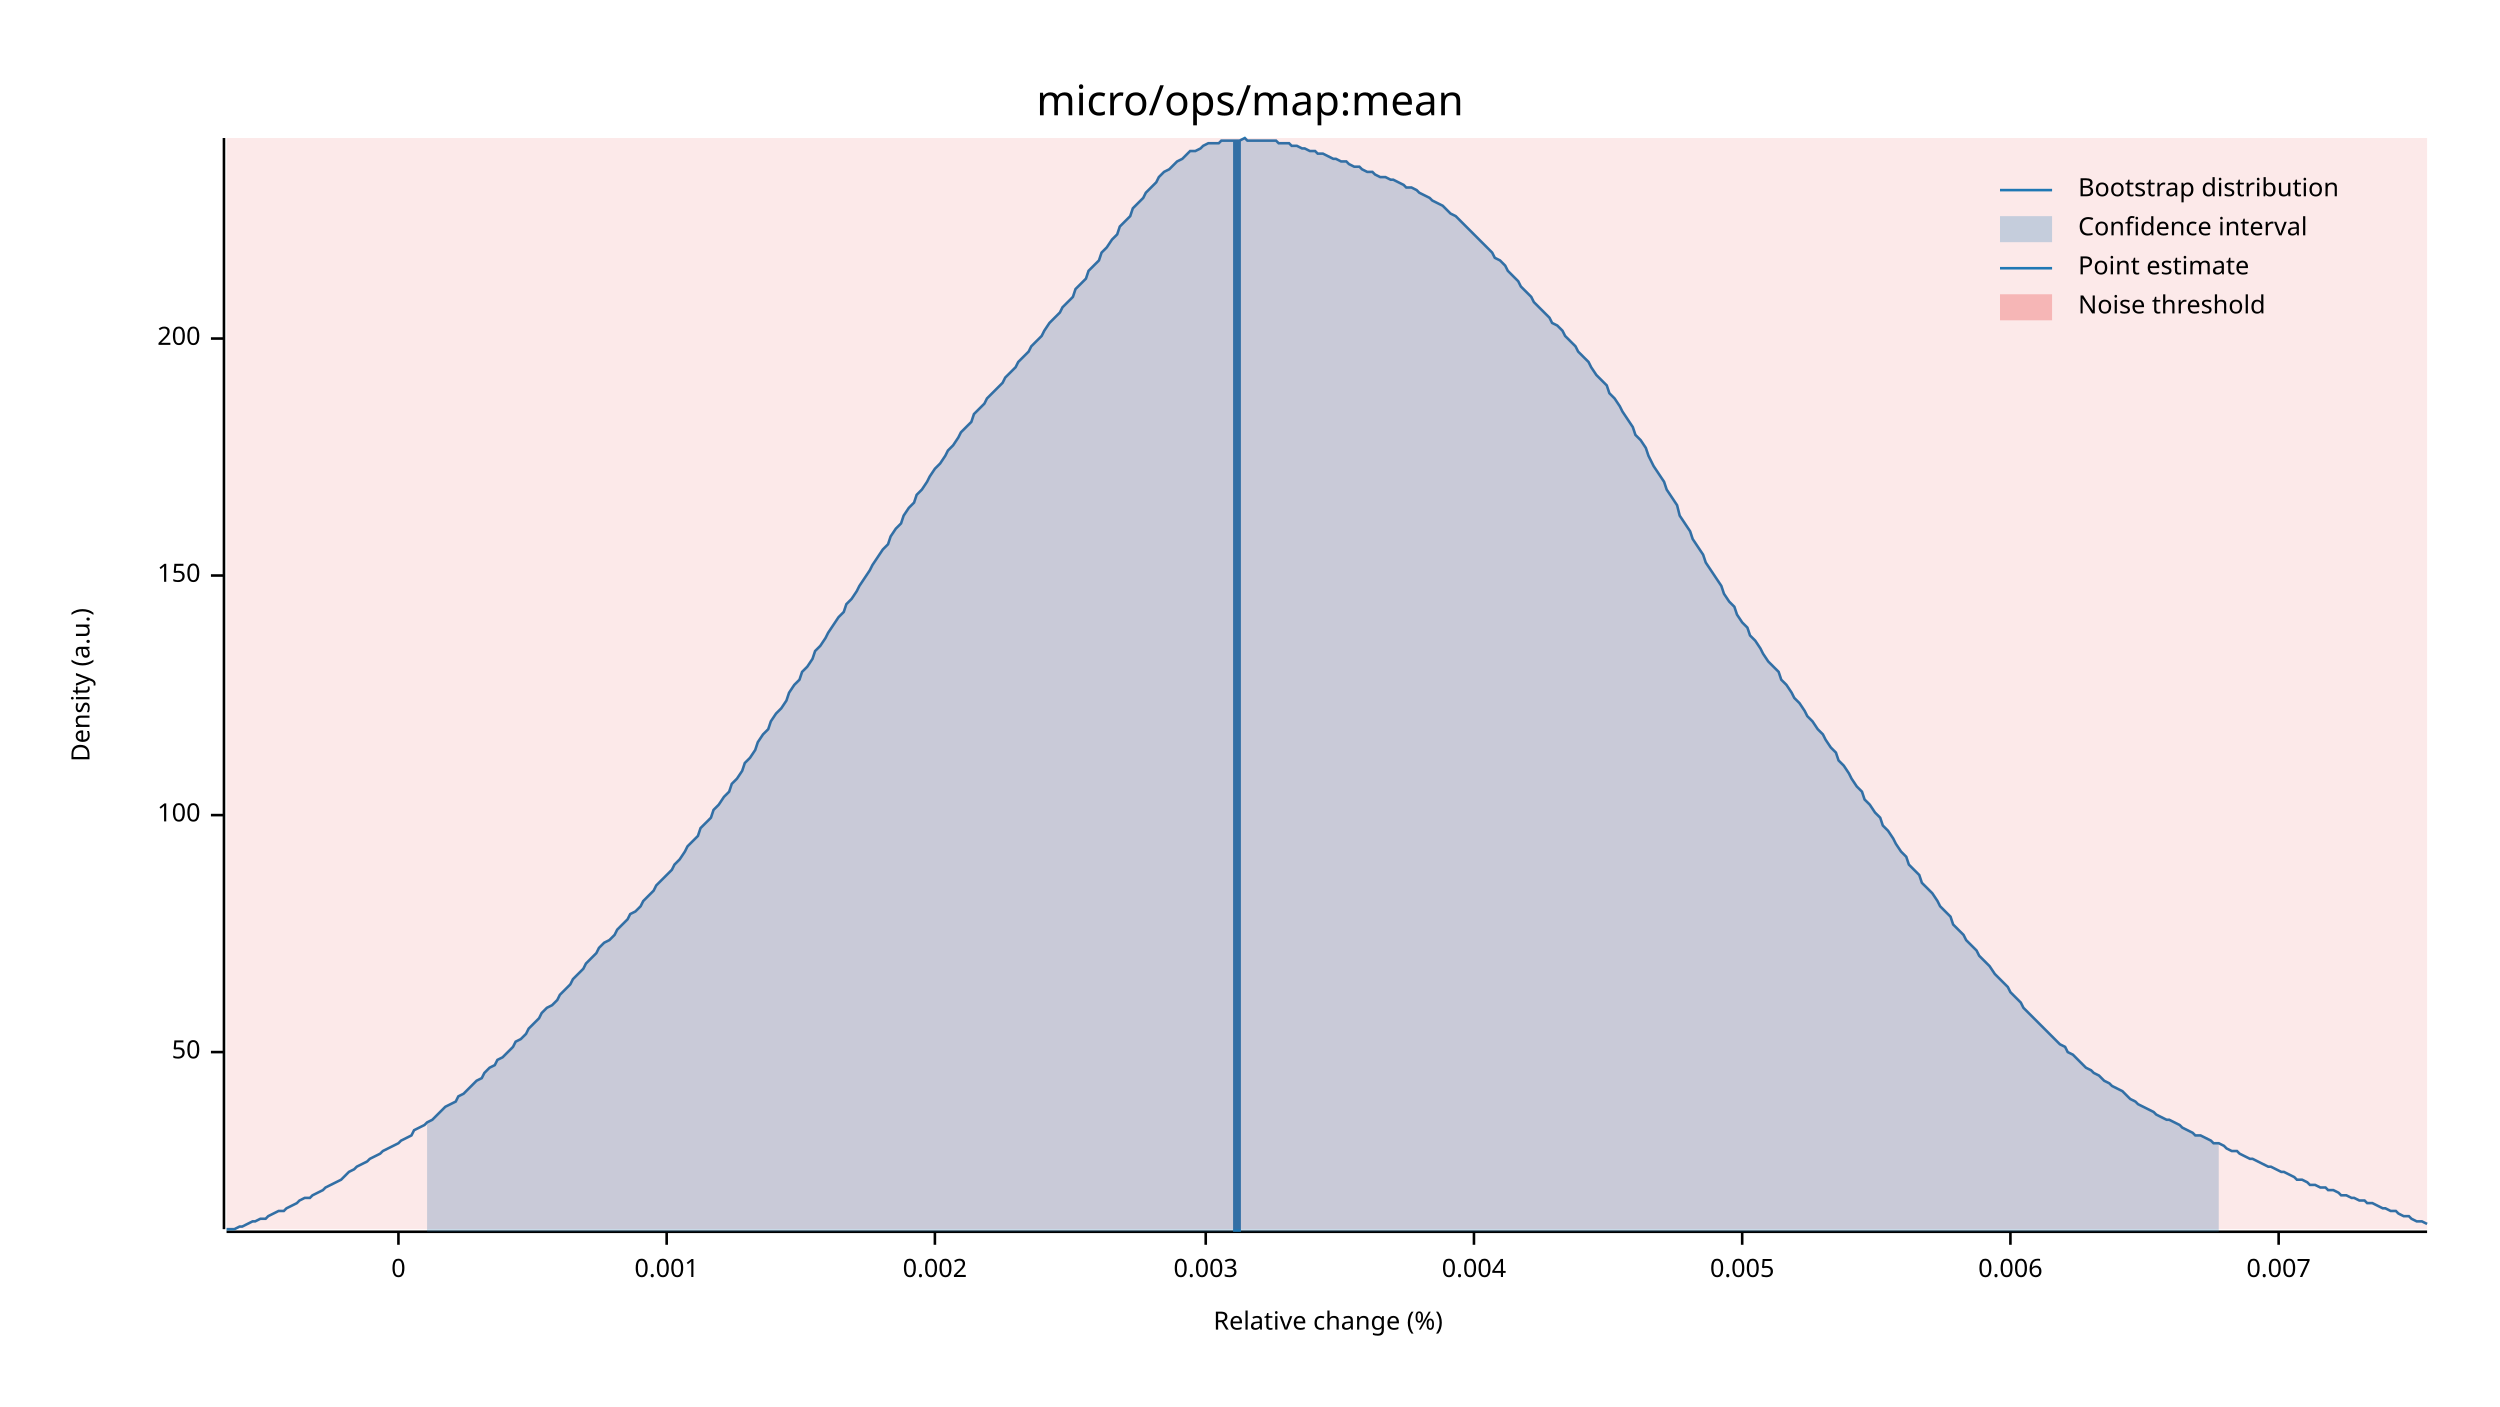
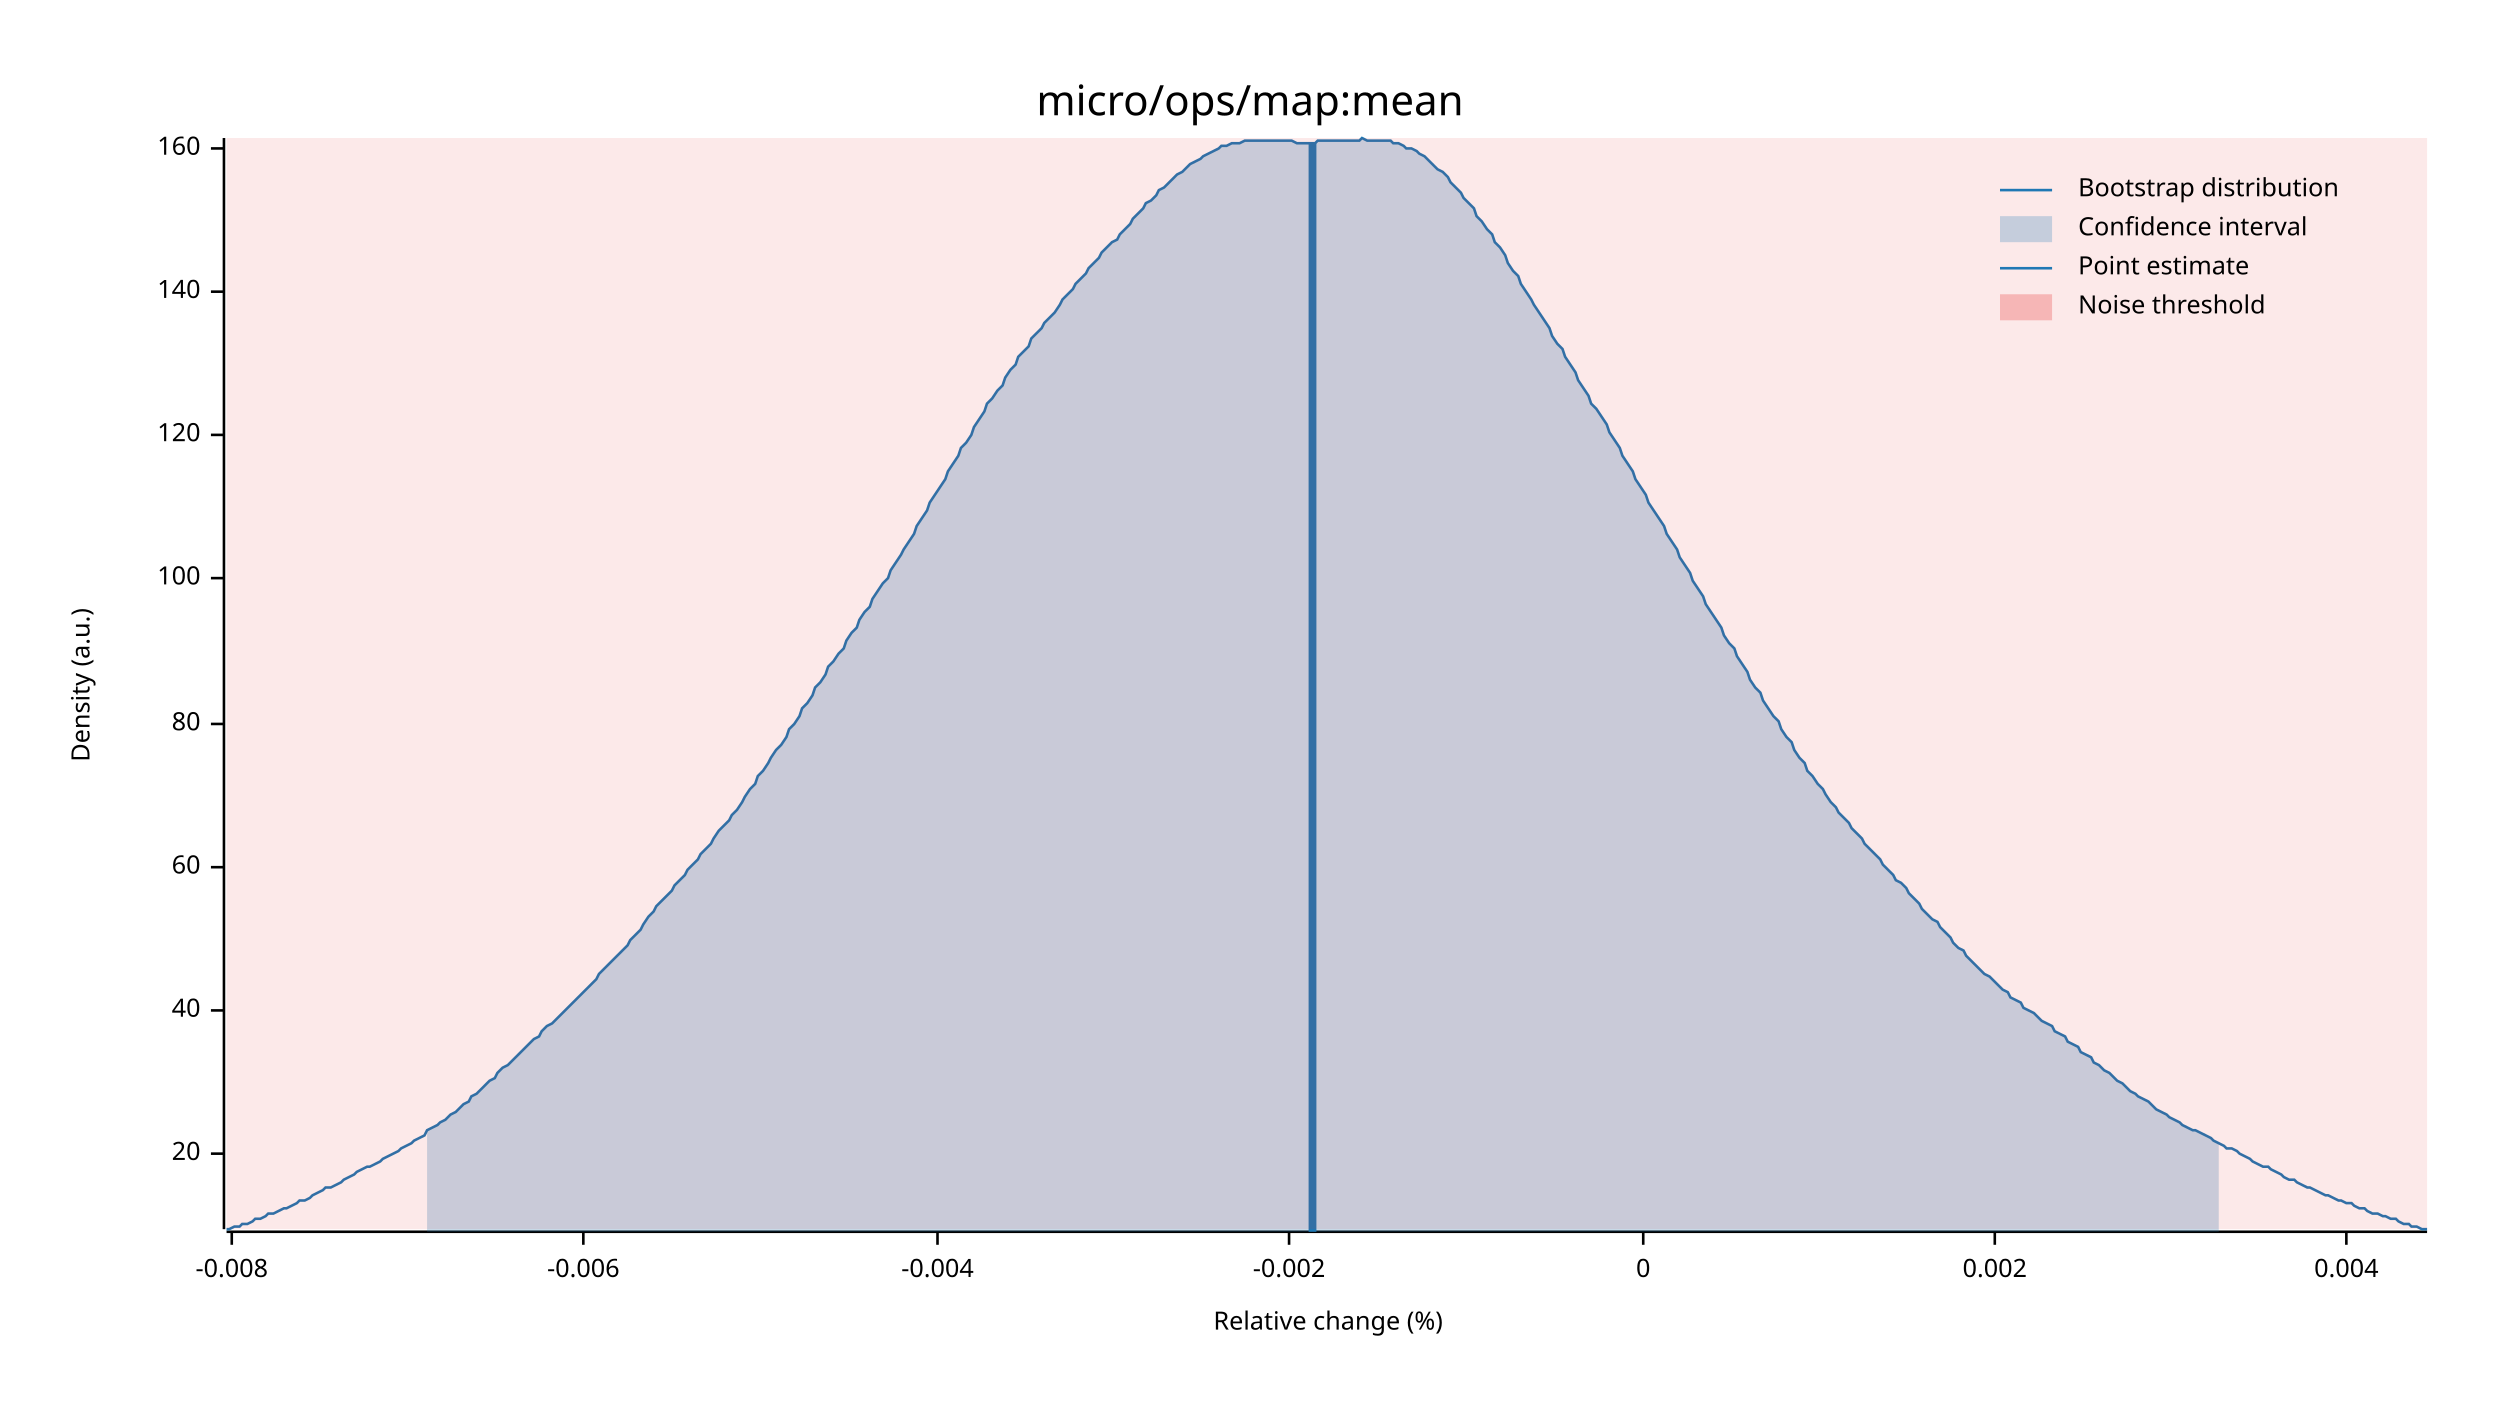
<svg xmlns="http://www.w3.org/2000/svg" width="960" height="540" viewBox="0 0 960 540">
  <text x="480" y="32" dy="0.76em" text-anchor="middle" font-family="sans-serif" font-size="16.129" opacity="1" fill="#000000">
micro/ops/map:mean
</text>
  <text x="27" y="263" dy="0.76em" text-anchor="middle" font-family="sans-serif" font-size="9.677" opacity="1" fill="#000000" transform="rotate(270, 27, 263)">
Density (a.u.)
</text>
  <text x="510" y="513" dy="-0.5ex" text-anchor="middle" font-family="sans-serif" font-size="9.677" opacity="1" fill="#000000">
Relative change (%)
</text>
  <polyline fill="none" opacity="1" stroke="#000000" stroke-width="1" points="86,53 86,472 " />
-   <text x="77" y="404" dy="0.5ex" text-anchor="end" font-family="sans-serif" font-size="9.677" opacity="1" fill="#000000">
- 50
+   <text x="77" y="443" dy="0.5ex" text-anchor="end" font-family="sans-serif" font-size="9.677" opacity="1" fill="#000000">
+ 20
</text>
-   <polyline fill="none" opacity="1" stroke="#000000" stroke-width="1" points="81,404 86,404 " />
-   <text x="77" y="313" dy="0.5ex" text-anchor="end" font-family="sans-serif" font-size="9.677" opacity="1" fill="#000000">
+   <polyline fill="none" opacity="1" stroke="#000000" stroke-width="1" points="81,443 86,443 " />
+   <text x="77" y="388" dy="0.5ex" text-anchor="end" font-family="sans-serif" font-size="9.677" opacity="1" fill="#000000">
+ 40
+ </text>
+   <polyline fill="none" opacity="1" stroke="#000000" stroke-width="1" points="81,388 86,388 " />
+   <text x="77" y="333" dy="0.5ex" text-anchor="end" font-family="sans-serif" font-size="9.677" opacity="1" fill="#000000">
+ 60
+ </text>
+   <polyline fill="none" opacity="1" stroke="#000000" stroke-width="1" points="81,333 86,333 " />
+   <text x="77" y="278" dy="0.5ex" text-anchor="end" font-family="sans-serif" font-size="9.677" opacity="1" fill="#000000">
+ 80
+ </text>
+   <polyline fill="none" opacity="1" stroke="#000000" stroke-width="1" points="81,278 86,278 " />
+   <text x="77" y="222" dy="0.5ex" text-anchor="end" font-family="sans-serif" font-size="9.677" opacity="1" fill="#000000">
100
</text>
-   <polyline fill="none" opacity="1" stroke="#000000" stroke-width="1" points="81,313 86,313 " />
-   <text x="77" y="221" dy="0.5ex" text-anchor="end" font-family="sans-serif" font-size="9.677" opacity="1" fill="#000000">
- 150
+   <polyline fill="none" opacity="1" stroke="#000000" stroke-width="1" points="81,222 86,222 " />
+   <text x="77" y="167" dy="0.5ex" text-anchor="end" font-family="sans-serif" font-size="9.677" opacity="1" fill="#000000">
+ 120
</text>
-   <polyline fill="none" opacity="1" stroke="#000000" stroke-width="1" points="81,221 86,221 " />
-   <text x="77" y="130" dy="0.5ex" text-anchor="end" font-family="sans-serif" font-size="9.677" opacity="1" fill="#000000">
- 200
+   <polyline fill="none" opacity="1" stroke="#000000" stroke-width="1" points="81,167 86,167 " />
+   <text x="77" y="112" dy="0.5ex" text-anchor="end" font-family="sans-serif" font-size="9.677" opacity="1" fill="#000000">
+ 140
</text>
-   <polyline fill="none" opacity="1" stroke="#000000" stroke-width="1" points="81,130 86,130 " />
+   <polyline fill="none" opacity="1" stroke="#000000" stroke-width="1" points="81,112 86,112 " />
+   <text x="77" y="57" dy="0.5ex" text-anchor="end" font-family="sans-serif" font-size="9.677" opacity="1" fill="#000000">
+ 160
+ </text>
+   <polyline fill="none" opacity="1" stroke="#000000" stroke-width="1" points="81,57 86,57 " />
  <polyline fill="none" opacity="1" stroke="#000000" stroke-width="1" points="87,473 932,473 " />
-   <text x="153" y="483" dy="0.76em" text-anchor="middle" font-family="sans-serif" font-size="9.677" opacity="1" fill="#000000">
+   <text x="89" y="483" dy="0.76em" text-anchor="middle" font-family="sans-serif" font-size="9.677" opacity="1" fill="#000000">
+ -0.008
+ </text>
+   <polyline fill="none" opacity="1" stroke="#000000" stroke-width="1" points="89,473 89,478 " />
+   <text x="224" y="483" dy="0.76em" text-anchor="middle" font-family="sans-serif" font-size="9.677" opacity="1" fill="#000000">
+ -0.006
+ </text>
+   <polyline fill="none" opacity="1" stroke="#000000" stroke-width="1" points="224,473 224,478 " />
+   <text x="360" y="483" dy="0.76em" text-anchor="middle" font-family="sans-serif" font-size="9.677" opacity="1" fill="#000000">
+ -0.004
+ </text>
+   <polyline fill="none" opacity="1" stroke="#000000" stroke-width="1" points="360,473 360,478 " />
+   <text x="495" y="483" dy="0.76em" text-anchor="middle" font-family="sans-serif" font-size="9.677" opacity="1" fill="#000000">
+ -0.002
+ </text>
+   <polyline fill="none" opacity="1" stroke="#000000" stroke-width="1" points="495,473 495,478 " />
+   <text x="631" y="483" dy="0.76em" text-anchor="middle" font-family="sans-serif" font-size="9.677" opacity="1" fill="#000000">
0
</text>
-   <polyline fill="none" opacity="1" stroke="#000000" stroke-width="1" points="153,473 153,478 " />
-   <text x="256" y="483" dy="0.76em" text-anchor="middle" font-family="sans-serif" font-size="9.677" opacity="1" fill="#000000">
- 0.001
- </text>
-   <polyline fill="none" opacity="1" stroke="#000000" stroke-width="1" points="256,473 256,478 " />
-   <text x="359" y="483" dy="0.76em" text-anchor="middle" font-family="sans-serif" font-size="9.677" opacity="1" fill="#000000">
+   <polyline fill="none" opacity="1" stroke="#000000" stroke-width="1" points="631,473 631,478 " />
+   <text x="766" y="483" dy="0.76em" text-anchor="middle" font-family="sans-serif" font-size="9.677" opacity="1" fill="#000000">
0.002
</text>
-   <polyline fill="none" opacity="1" stroke="#000000" stroke-width="1" points="359,473 359,478 " />
-   <text x="463" y="483" dy="0.76em" text-anchor="middle" font-family="sans-serif" font-size="9.677" opacity="1" fill="#000000">
- 0.003
- </text>
-   <polyline fill="none" opacity="1" stroke="#000000" stroke-width="1" points="463,473 463,478 " />
-   <text x="566" y="483" dy="0.76em" text-anchor="middle" font-family="sans-serif" font-size="9.677" opacity="1" fill="#000000">
+   <polyline fill="none" opacity="1" stroke="#000000" stroke-width="1" points="766,473 766,478 " />
+   <text x="901" y="483" dy="0.76em" text-anchor="middle" font-family="sans-serif" font-size="9.677" opacity="1" fill="#000000">
0.004
</text>
-   <polyline fill="none" opacity="1" stroke="#000000" stroke-width="1" points="566,473 566,478 " />
-   <text x="669" y="483" dy="0.76em" text-anchor="middle" font-family="sans-serif" font-size="9.677" opacity="1" fill="#000000">
- 0.005
- </text>
-   <polyline fill="none" opacity="1" stroke="#000000" stroke-width="1" points="669,473 669,478 " />
-   <text x="772" y="483" dy="0.76em" text-anchor="middle" font-family="sans-serif" font-size="9.677" opacity="1" fill="#000000">
- 0.006
- </text>
-   <polyline fill="none" opacity="1" stroke="#000000" stroke-width="1" points="772,473 772,478 " />
-   <text x="875" y="483" dy="0.76em" text-anchor="middle" font-family="sans-serif" font-size="9.677" opacity="1" fill="#000000">
- 0.007
- </text>
-   <polyline fill="none" opacity="1" stroke="#000000" stroke-width="1" points="875,473 875,478 " />
-   <polyline fill="none" opacity="1" stroke="#1F78B4" stroke-width="1" points="87,472 88,472 90,472 92,471 93,471 95,470 97,469 98,469 100,468 102,468 103,467 105,466 107,465 109,465 110,464 112,463 114,462 115,461 117,460 119,460 120,459 122,458 124,457 125,456 127,455 129,454 131,453 132,452 134,450 136,449 137,448 139,447 141,446 142,445 144,444 146,443 147,442 149,441 151,440 153,439 154,438 156,437 158,436 159,434 161,433 163,432 164,431 166,430 168,428 169,427 171,425 173,424 175,423 176,421 178,420 180,418 181,417 183,415 185,414 186,412 188,410 190,409 191,407 193,406 195,404 197,402 198,400 200,399 202,397 203,395 205,393 207,391 208,389 210,387 212,386 214,384 215,382 217,380 219,378 220,376 222,374 224,372 225,370 227,368 229,366 230,364 232,362 234,361 236,359 237,357 239,355 241,353 242,351 244,350 246,348 247,346 249,344 251,342 252,340 254,338 256,336 258,334 259,332 261,330 263,327 264,325 266,323 268,321 269,318 271,316 273,314 274,311 276,309 278,306 280,304 281,301 283,299 285,296 286,293 288,291 290,288 291,285 293,282 295,280 296,277 298,274 300,272 302,269 303,266 305,263 307,261 308,258 310,256 312,253 313,250 315,248 317,245 318,243 320,240 322,237 324,235 325,232 327,230 329,227 330,225 332,222 334,219 335,217 337,214 339,211 341,209 342,206 344,203 346,201 347,198 349,195 351,193 352,190 354,188 356,185 357,183 359,180 361,178 363,175 364,173 366,171 368,168 369,166 371,164 373,162 374,159 376,157 378,155 379,153 381,151 383,149 385,147 386,145 388,143 390,141 391,139 393,137 395,135 396,133 398,131 400,129 401,127 403,124 405,122 407,120 408,118 410,116 412,114 413,111 415,109 417,107 418,104 420,102 422,100 423,97 425,95 427,92 429,90 430,87 432,85 434,83 435,80 437,78 439,76 440,74 442,72 444,70 445,68 447,66 449,65 451,63 452,62 454,61 456,59 457,58 459,58 461,57 462,56 464,55 466,55 468,55 469,54 471,54 473,54 474,54 476,54 478,53 479,54 481,54 483,54 484,54 486,54 488,54 490,54 491,55 493,55 495,55 496,56 498,56 500,57 501,57 503,58 505,58 506,59 508,59 510,60 512,61 513,61 515,62 517,62 518,63 520,64 522,64 523,65 525,66 527,66 528,67 530,68 532,68 534,69 535,69 537,70 539,71 540,72 542,72 544,73 545,74 547,75 549,76 550,77 552,78 554,79 556,81 557,82 559,83 561,85 562,86 564,88 566,90 567,91 569,93 571,95 573,97 574,99 576,100 578,102 579,104 581,106 583,108 584,110 586,112 588,114 589,116 591,118 593,120 595,122 596,124 598,125 600,127 601,129 603,131 605,133 606,135 608,137 610,139 611,141 613,144 615,146 617,148 618,151 620,153 622,156 623,158 625,161 627,164 628,167 630,169 632,172 633,175 635,179 637,182 639,185 640,188 642,191 644,194 645,198 647,201 649,204 650,207 652,210 654,213 655,216 657,219 659,222 661,225 662,228 664,231 666,233 667,236 669,239 671,241 672,244 674,246 676,249 677,251 679,254 681,256 683,258 684,261 686,263 688,266 689,268 691,270 693,273 694,275 696,277 698,280 700,282 701,284 703,287 705,289 706,292 708,294 710,297 711,299 713,302 715,304 716,307 718,309 720,312 722,314 723,317 725,319 727,322 728,324 730,327 732,329 733,332 735,334 737,336 738,339 740,341 742,343 744,346 745,348 747,350 749,352 750,355 752,357 754,359 755,361 757,363 759,365 760,367 762,369 764,371 766,374 767,375 769,377 771,379 772,381 774,383 776,385 777,387 779,389 781,391 782,392 784,394 786,396 788,398 789,399 791,401 793,402 794,404 796,405 798,407 799,408 801,410 803,411 804,412 806,413 808,415 810,416 811,417 813,418 815,419 816,420 818,422 820,423 821,424 823,425 825,426 827,427 828,428 830,429 832,430 833,430 835,431 837,432 838,433 840,434 842,435 843,436 845,436 847,437 849,438 850,439 852,439 854,440 855,441 857,442 859,442 860,443 862,444 864,445 865,445 867,446 869,447 871,448 872,448 874,449 876,450 877,450 879,451 881,452 882,453 884,453 886,454 887,455 889,455 891,456 893,456 894,457 896,457 898,458 899,459 901,459 903,460 904,460 906,461 908,461 909,462 911,462 913,463 915,464 916,464 918,465 920,465 921,466 923,467 925,467 926,468 928,469 930,469 932,470 " />
-   <polygon opacity="0.25" fill="#1F78B4" points="164,431 166,430 168,428 169,427 171,425 173,424 175,423 176,421 178,420 180,418 181,417 183,415 185,414 186,412 188,410 190,409 191,407 193,406 195,404 197,402 198,400 200,399 202,397 203,395 205,393 207,391 208,389 210,387 212,386 214,384 215,382 217,380 219,378 220,376 222,374 224,372 225,370 227,368 229,366 230,364 232,362 234,361 236,359 237,357 239,355 241,353 242,351 244,350 246,348 247,346 249,344 251,342 252,340 254,338 256,336 258,334 259,332 261,330 263,327 264,325 266,323 268,321 269,318 271,316 273,314 274,311 276,309 278,306 280,304 281,301 283,299 285,296 286,293 288,291 290,288 291,285 293,282 295,280 296,277 298,274 300,272 302,269 303,266 305,263 307,261 308,258 310,256 312,253 313,250 315,248 317,245 318,243 320,240 322,237 324,235 325,232 327,230 329,227 330,225 332,222 334,219 335,217 337,214 339,211 341,209 342,206 344,203 346,201 347,198 349,195 351,193 352,190 354,188 356,185 357,183 359,180 361,178 363,175 364,173 366,171 368,168 369,166 371,164 373,162 374,159 376,157 378,155 379,153 381,151 383,149 385,147 386,145 388,143 390,141 391,139 393,137 395,135 396,133 398,131 400,129 401,127 403,124 405,122 407,120 408,118 410,116 412,114 413,111 415,109 417,107 418,104 420,102 422,100 423,97 425,95 427,92 429,90 430,87 432,85 434,83 435,80 437,78 439,76 440,74 442,72 444,70 445,68 447,66 449,65 451,63 452,62 454,61 456,59 457,58 459,58 461,57 462,56 464,55 466,55 468,55 469,54 471,54 473,54 474,54 476,54 478,53 479,54 481,54 483,54 484,54 486,54 488,54 490,54 491,55 493,55 495,55 496,56 498,56 500,57 501,57 503,58 505,58 506,59 508,59 510,60 512,61 513,61 515,62 517,62 518,63 520,64 522,64 523,65 525,66 527,66 528,67 530,68 532,68 534,69 535,69 537,70 539,71 540,72 542,72 544,73 545,74 547,75 549,76 550,77 552,78 554,79 556,81 557,82 559,83 561,85 562,86 564,88 566,90 567,91 569,93 571,95 573,97 574,99 576,100 578,102 579,104 581,106 583,108 584,110 586,112 588,114 589,116 591,118 593,120 595,122 596,124 598,125 600,127 601,129 603,131 605,133 606,135 608,137 610,139 611,141 613,144 615,146 617,148 618,151 620,153 622,156 623,158 625,161 627,164 628,167 630,169 632,172 633,175 635,179 637,182 639,185 640,188 642,191 644,194 645,198 647,201 649,204 650,207 652,210 654,213 655,216 657,219 659,222 661,225 662,228 664,231 666,233 667,236 669,239 671,241 672,244 674,246 676,249 677,251 679,254 681,256 683,258 684,261 686,263 688,266 689,268 691,270 693,273 694,275 696,277 698,280 700,282 701,284 703,287 705,289 706,292 708,294 710,297 711,299 713,302 715,304 716,307 718,309 720,312 722,314 723,317 725,319 727,322 728,324 730,327 732,329 733,332 735,334 737,336 738,339 740,341 742,343 744,346 745,348 747,350 749,352 750,355 752,357 754,359 755,361 757,363 759,365 760,367 762,369 764,371 766,374 767,375 769,377 771,379 772,381 774,383 776,385 777,387 779,389 781,391 782,392 784,394 786,396 788,398 789,399 791,401 793,402 794,404 796,405 798,407 799,408 801,410 803,411 804,412 806,413 808,415 810,416 811,417 813,418 815,419 816,420 818,422 820,423 821,424 823,425 825,426 827,427 828,428 830,429 832,430 833,430 835,431 837,432 838,433 840,434 842,435 843,436 845,436 847,437 849,438 850,439 852,439 852,473 164,473 " />
-   <polyline fill="none" opacity="1" stroke="#1F78B4" stroke-width="3" points="475,473 475,54 " />
+   <polyline fill="none" opacity="1" stroke="#000000" stroke-width="1" points="901,473 901,478 " />
+   <polyline fill="none" opacity="1" stroke="#1F78B4" stroke-width="1" points="87,472 88,472 90,471 92,471 93,470 95,470 97,469 98,468 100,468 102,467 103,466 105,466 107,465 109,464 110,464 112,463 114,462 115,461 117,461 119,460 120,459 122,458 124,457 125,456 127,456 129,455 131,454 132,453 134,452 136,451 137,450 139,449 141,448 142,448 144,447 146,446 147,445 149,444 151,443 153,442 154,441 156,440 158,439 159,438 161,437 163,436 164,434 166,433 168,432 169,431 171,430 173,428 175,427 176,426 178,424 180,423 181,421 183,420 185,418 186,417 188,415 190,414 191,412 193,410 195,409 197,407 198,406 200,404 202,402 203,401 205,399 207,398 208,396 210,394 212,393 214,391 215,390 217,388 219,386 220,385 222,383 224,381 225,380 227,378 229,376 230,374 232,372 234,370 236,368 237,367 239,365 241,363 242,361 244,359 246,357 247,355 249,352 251,350 252,348 254,346 256,344 258,342 259,340 261,338 263,336 264,334 266,332 268,330 269,328 271,326 273,324 274,322 276,319 278,317 280,315 281,313 283,311 285,308 286,306 288,303 290,301 291,298 293,296 295,293 296,291 298,288 300,286 302,283 303,280 305,278 307,275 308,272 310,270 312,267 313,264 315,262 317,259 318,256 320,254 322,251 324,249 325,246 327,243 329,241 330,238 332,235 334,233 335,230 337,227 339,224 341,222 342,219 344,216 346,213 347,211 349,208 351,205 352,202 354,199 356,196 357,193 359,190 361,187 363,184 364,181 366,178 368,175 369,172 371,170 373,167 374,164 376,161 378,158 379,155 381,153 383,150 385,148 386,145 388,142 390,140 391,137 393,135 395,133 396,130 398,128 400,126 401,124 403,122 405,120 407,117 408,115 410,113 412,111 413,109 415,107 417,105 418,103 420,101 422,99 423,97 425,95 427,93 429,92 430,90 432,88 434,86 435,84 437,82 439,80 440,78 442,77 444,75 445,73 447,72 449,70 451,68 452,67 454,66 456,64 457,63 459,62 461,61 462,60 464,59 466,58 468,57 469,56 471,56 473,55 474,55 476,55 478,54 479,54 481,54 483,54 484,54 486,54 488,54 490,54 491,54 493,54 495,54 496,54 498,55 500,55 501,55 503,55 505,55 506,54 508,54 510,54 512,54 513,54 515,54 517,54 518,54 520,54 522,54 523,53 525,54 527,54 528,54 530,54 532,54 534,54 535,55 537,55 539,56 540,57 542,57 544,58 545,59 547,60 549,62 550,63 552,65 554,66 556,68 557,70 559,72 561,74 562,76 564,78 566,80 567,83 569,85 571,88 573,90 574,93 576,95 578,98 579,101 581,104 583,106 584,109 586,112 588,115 589,117 591,120 593,123 595,126 596,129 598,132 600,134 601,137 603,140 605,143 606,146 608,149 610,152 611,155 613,157 615,160 617,163 618,166 620,169 622,172 623,175 625,178 627,181 628,184 630,187 632,190 633,193 635,196 637,199 639,202 640,205 642,208 644,211 645,214 647,217 649,220 650,223 652,226 654,229 655,232 657,235 659,238 661,241 662,244 664,247 666,249 667,252 669,255 671,258 672,261 674,264 676,266 677,269 679,272 681,275 683,277 684,280 686,283 688,285 689,288 691,291 693,293 694,296 696,298 698,301 700,303 701,305 703,308 705,310 706,312 708,314 710,316 711,318 713,320 715,322 716,324 718,326 720,328 722,330 723,332 725,334 727,336 728,338 730,339 732,341 733,343 735,345 737,347 738,349 740,351 742,353 744,354 745,356 747,358 749,360 750,362 752,364 754,365 755,367 757,369 759,371 760,372 762,374 764,375 766,377 767,378 769,380 771,381 772,383 774,384 776,385 777,387 779,388 781,389 782,390 784,392 786,393 788,394 789,396 791,397 793,398 794,400 796,401 798,402 799,404 801,405 803,406 804,408 806,409 808,411 810,412 811,413 813,415 815,416 816,417 818,419 820,420 821,421 823,422 825,423 827,425 828,426 830,427 832,428 833,429 835,430 837,431 838,432 840,433 842,434 843,434 845,435 847,436 849,437 850,438 852,439 854,440 855,441 857,441 859,442 860,443 862,444 864,445 865,446 867,447 869,448 871,448 872,449 874,450 876,451 877,452 879,453 881,453 882,454 884,455 886,456 887,456 889,457 891,458 893,459 894,459 896,460 898,461 899,461 901,462 903,462 904,463 906,464 908,464 909,465 911,466 913,466 915,467 916,467 918,468 920,468 921,469 923,470 925,470 926,471 928,471 930,472 932,472 " />
+   <polygon opacity="0.25" fill="#1F78B4" points="164,434 166,433 168,432 169,431 171,430 173,428 175,427 176,426 178,424 180,423 181,421 183,420 185,418 186,417 188,415 190,414 191,412 193,410 195,409 197,407 198,406 200,404 202,402 203,401 205,399 207,398 208,396 210,394 212,393 214,391 215,390 217,388 219,386 220,385 222,383 224,381 225,380 227,378 229,376 230,374 232,372 234,370 236,368 237,367 239,365 241,363 242,361 244,359 246,357 247,355 249,352 251,350 252,348 254,346 256,344 258,342 259,340 261,338 263,336 264,334 266,332 268,330 269,328 271,326 273,324 274,322 276,319 278,317 280,315 281,313 283,311 285,308 286,306 288,303 290,301 291,298 293,296 295,293 296,291 298,288 300,286 302,283 303,280 305,278 307,275 308,272 310,270 312,267 313,264 315,262 317,259 318,256 320,254 322,251 324,249 325,246 327,243 329,241 330,238 332,235 334,233 335,230 337,227 339,224 341,222 342,219 344,216 346,213 347,211 349,208 351,205 352,202 354,199 356,196 357,193 359,190 361,187 363,184 364,181 366,178 368,175 369,172 371,170 373,167 374,164 376,161 378,158 379,155 381,153 383,150 385,148 386,145 388,142 390,140 391,137 393,135 395,133 396,130 398,128 400,126 401,124 403,122 405,120 407,117 408,115 410,113 412,111 413,109 415,107 417,105 418,103 420,101 422,99 423,97 425,95 427,93 429,92 430,90 432,88 434,86 435,84 437,82 439,80 440,78 442,77 444,75 445,73 447,72 449,70 451,68 452,67 454,66 456,64 457,63 459,62 461,61 462,60 464,59 466,58 468,57 469,56 471,56 473,55 474,55 476,55 478,54 479,54 481,54 483,54 484,54 486,54 488,54 490,54 491,54 493,54 495,54 496,54 498,55 500,55 501,55 503,55 505,55 506,54 508,54 510,54 512,54 513,54 515,54 517,54 518,54 520,54 522,54 523,53 525,54 527,54 528,54 530,54 532,54 534,54 535,55 537,55 539,56 540,57 542,57 544,58 545,59 547,60 549,62 550,63 552,65 554,66 556,68 557,70 559,72 561,74 562,76 564,78 566,80 567,83 569,85 571,88 573,90 574,93 576,95 578,98 579,101 581,104 583,106 584,109 586,112 588,115 589,117 591,120 593,123 595,126 596,129 598,132 600,134 601,137 603,140 605,143 606,146 608,149 610,152 611,155 613,157 615,160 617,163 618,166 620,169 622,172 623,175 625,178 627,181 628,184 630,187 632,190 633,193 635,196 637,199 639,202 640,205 642,208 644,211 645,214 647,217 649,220 650,223 652,226 654,229 655,232 657,235 659,238 661,241 662,244 664,247 666,249 667,252 669,255 671,258 672,261 674,264 676,266 677,269 679,272 681,275 683,277 684,280 686,283 688,285 689,288 691,291 693,293 694,296 696,298 698,301 700,303 701,305 703,308 705,310 706,312 708,314 710,316 711,318 713,320 715,322 716,324 718,326 720,328 722,330 723,332 725,334 727,336 728,338 730,339 732,341 733,343 735,345 737,347 738,349 740,351 742,353 744,354 745,356 747,358 749,360 750,362 752,364 754,365 755,367 757,369 759,371 760,372 762,374 764,375 766,377 767,378 769,380 771,381 772,383 774,384 776,385 777,387 779,388 781,389 782,390 784,392 786,393 788,394 789,396 791,397 793,398 794,400 796,401 798,402 799,404 801,405 803,406 804,408 806,409 808,411 810,412 811,413 813,415 815,416 816,417 818,419 820,420 821,421 823,422 825,423 827,425 828,426 830,427 832,428 833,429 835,430 837,431 838,432 840,433 842,434 843,434 845,435 847,436 849,437 850,438 852,439 852,473 164,473 " />
+   <polyline fill="none" opacity="1" stroke="#1F78B4" stroke-width="3" points="504,473 504,55 " />
  <rect x="87" y="53" width="845" height="419" opacity="0.1" fill="#E31A1C" stroke="none" />
  <text x="798" y="68" dy="0.76em" text-anchor="start" font-family="sans-serif" font-size="9.677" opacity="1" fill="#000000">
Bootstrap distribution
</text>
  <text x="798" y="83" dy="0.76em" text-anchor="start" font-family="sans-serif" font-size="9.677" opacity="1" fill="#000000">
Confidence interval
</text>
  <text x="798" y="98" dy="0.76em" text-anchor="start" font-family="sans-serif" font-size="9.677" opacity="1" fill="#000000">
Point estimate
</text>
  <text x="798" y="113" dy="0.76em" text-anchor="start" font-family="sans-serif" font-size="9.677" opacity="1" fill="#000000">
Noise threshold
</text>
  <polyline fill="none" opacity="1" stroke="#1F78B4" stroke-width="1" points="768,73 788,73 " />
  <rect x="768" y="83" width="20" height="10" opacity="0.25" fill="#1F78B4" stroke="none" />
  <polyline fill="none" opacity="1" stroke="#1F78B4" stroke-width="1" points="768,103 788,103 " />
  <rect x="768" y="113" width="20" height="10" opacity="0.25" fill="#E31A1C" stroke="none" />
</svg>
